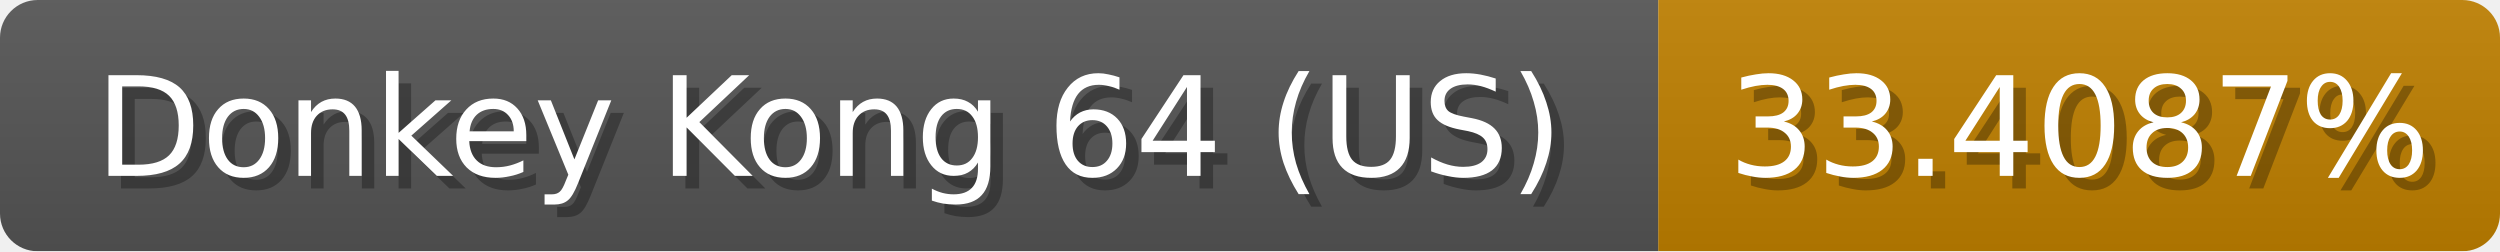
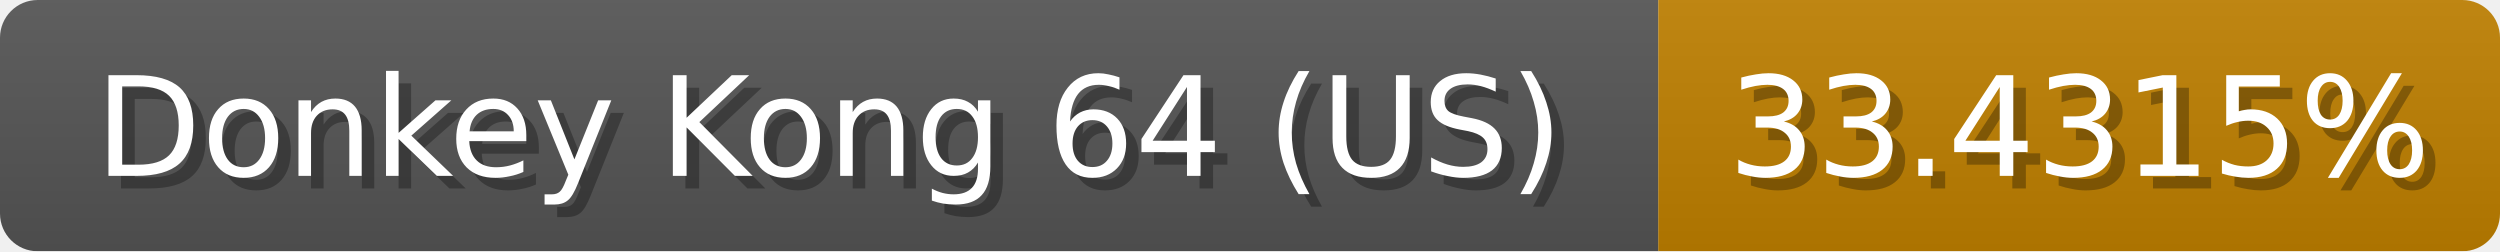
<svg xmlns="http://www.w3.org/2000/svg" width="199" height="20">
  <linearGradient id="b" x2="0" y2="100%">
    <stop offset="0" stop-color="#bbb" stop-opacity=".1" />
    <stop offset="1" stop-opacity=".1" />
  </linearGradient>
  <mask id="anybadge_1">
    <rect width="199" height="20" rx="3" fill="#fff" />
  </mask>
  <g mask="url(#anybadge_1)">
    <path fill="#555" d="M0 0h132v20H0z" />
    <path fill="#c08000" d="M132 0h67v20H132z" />
    <path fill="url(#b)" d="M0 0h199v20H0z" />
  </g>
  <g fill="#fff" text-anchor="middle" font-family="DejaVu Sans,Verdana,Geneva,sans-serif" font-size="11">
    <text x="67.0" y="15" fill="#010101" fill-opacity=".3">Donkey Kong 64 (US)</text>
    <text x="66.0" y="14">Donkey Kong 64 (US)</text>
  </g>
  <g fill="#fff" text-anchor="middle" font-family="DejaVu Sans,Verdana,Geneva,sans-serif" font-size="11">
-     <text x="166.5" y="15" fill="#010101" fill-opacity=".3">33.4087%</text>
-     <text x="165.5" y="14">33.4087%</text>
+     <text x="166.5" y="15" fill="#010101" fill-opacity=".3">33.4315%</text>
+     <text x="165.5" y="14">33.4315%</text>
  </g>
</svg>
